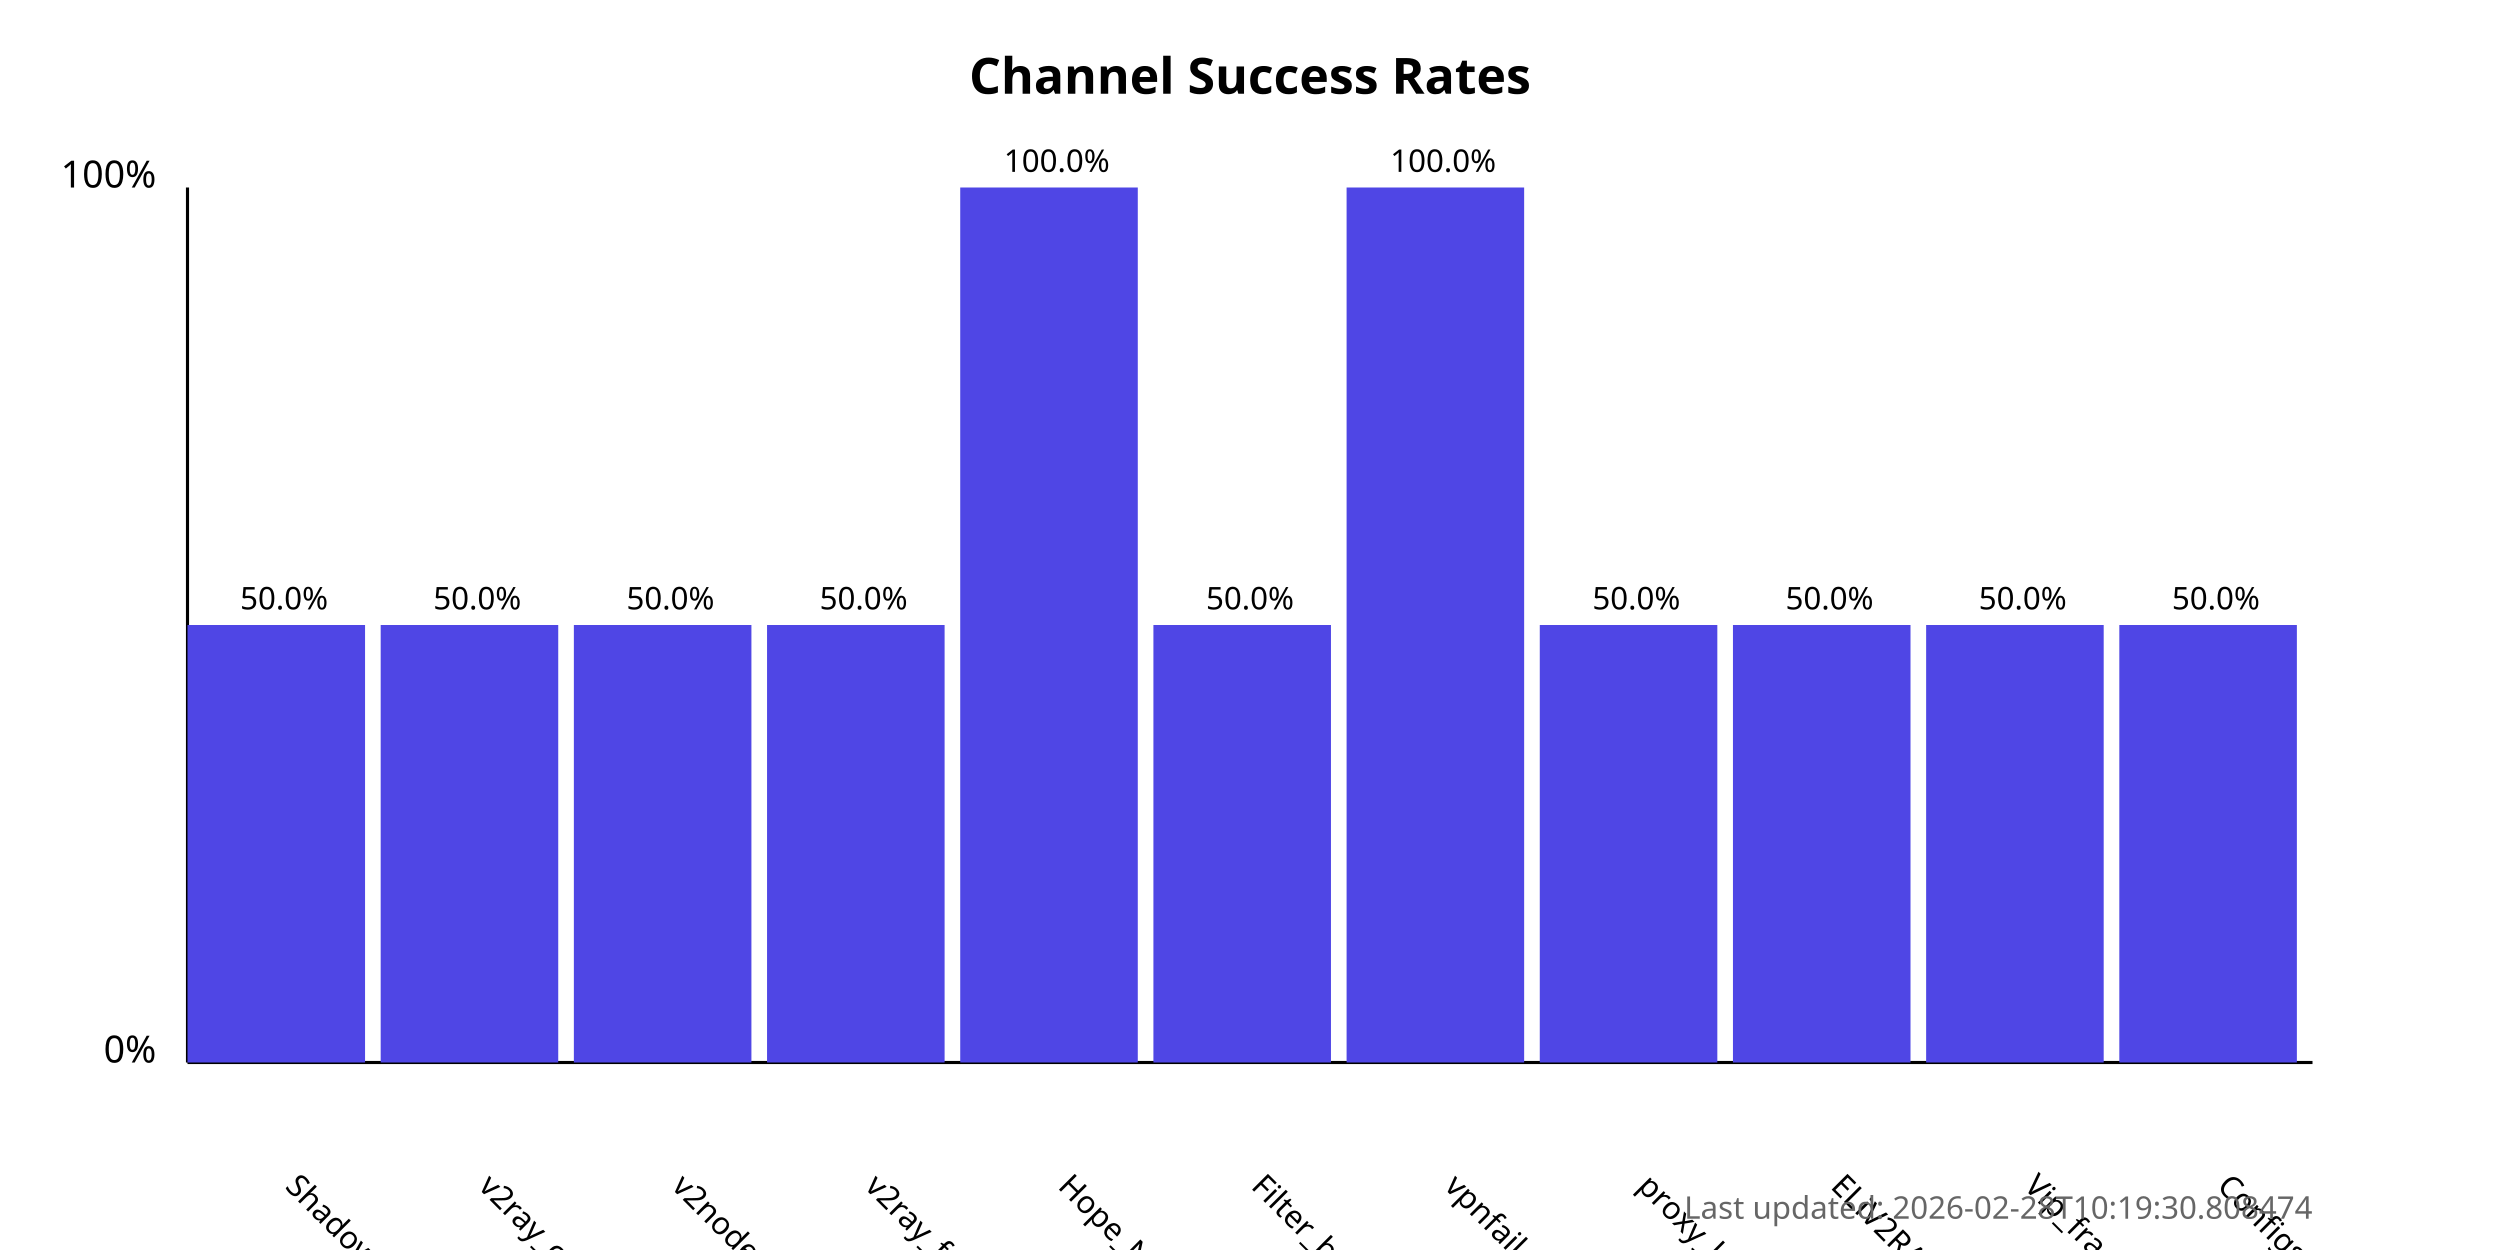
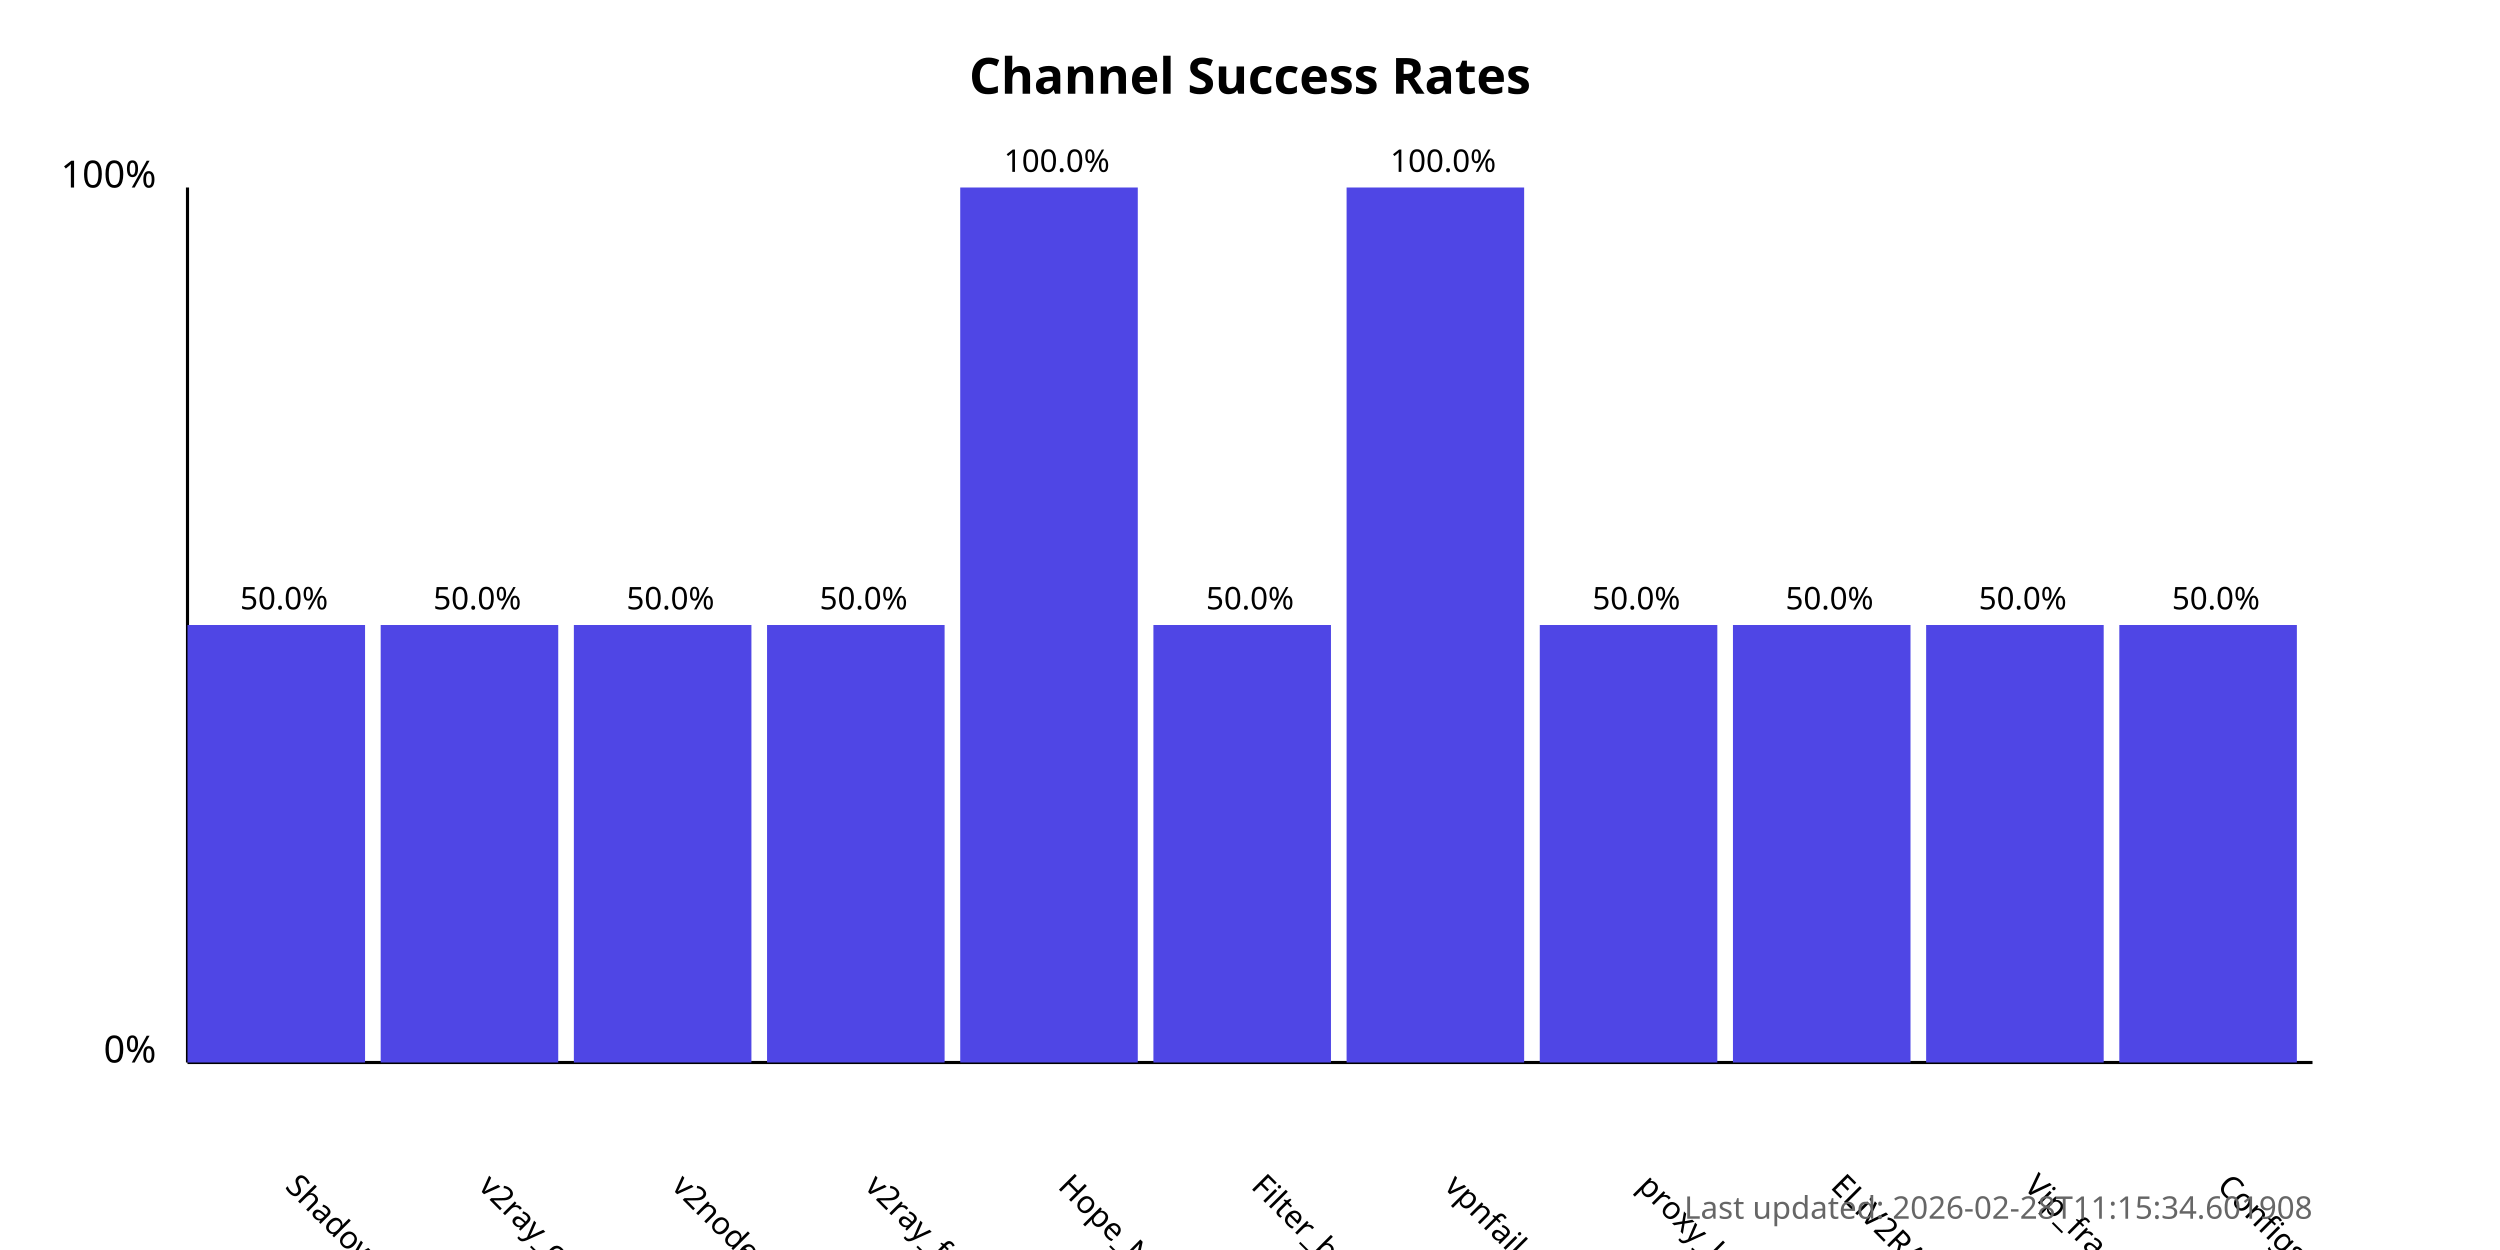
<svg xmlns="http://www.w3.org/2000/svg" width="800" height="400">
  <style>
            .chart-title { font: bold 16px sans-serif; }
            .axis-label { font: 12px sans-serif; }
            .tick-label { font: 10px sans-serif; }
            .bar { fill: #4f46e5; }
            .bar:hover { fill: #6366f1; }
            .timestamp { font: 10px sans-serif; fill: #666; }
        </style>
  <text x="400.0" y="30" text-anchor="middle" class="chart-title">
            Channel Success Rates
        </text>
  <line x1="60" y1="340" x2="60" y2="60" stroke="black" stroke-width="1" />
  <line x1="60" y1="340" x2="740" y2="340" stroke="black" stroke-width="1" />
  <text x="50" y="340" text-anchor="end" class="axis-label">0%</text>
  <text x="50" y="60" text-anchor="end" class="axis-label">100%</text>
  <g>
    <rect x="60" y="200.0" width="56.818" height="140.0" class="bar" />
    <text x="90.909" y="380" transform="rotate(45, 90.90909, 380)" text-anchor="start" class="tick-label">
                ShadowProxy66
            </text>
    <text x="90.909" y="195.0" text-anchor="middle" class="tick-label">
                50.0%
            </text>
  </g>
  <g>
    <rect x="121.818" y="200.0" width="56.818" height="140.0" class="bar" />
    <text x="152.727" y="380" transform="rotate(45, 152.7273, 380)" text-anchor="start" class="tick-label">
                v2ray_configs_pool
            </text>
    <text x="152.727" y="195.0" text-anchor="middle" class="tick-label">
                50.0%
            </text>
  </g>
  <g>
    <rect x="183.636" y="200.0" width="56.818" height="140.0" class="bar" />
    <text x="214.545" y="380" transform="rotate(45, 214.5455, 380)" text-anchor="start" class="tick-label">
                v2nodes
            </text>
    <text x="214.545" y="195.0" text-anchor="middle" class="tick-label">
                50.0%
            </text>
  </g>
  <g>
    <rect x="245.455" y="200.0" width="56.818" height="140.0" class="bar" />
    <text x="276.364" y="380" transform="rotate(45, 276.3636, 380)" text-anchor="start" class="tick-label">
                v2ray_free_conf
            </text>
    <text x="276.364" y="195.0" text-anchor="middle" class="tick-label">
                50.0%
            </text>
  </g>
  <g>
    <rect x="307.273" y="60.0" width="56.818" height="280.0" class="bar" />
    <text x="338.182" y="380" transform="rotate(45, 338.1818, 380)" text-anchor="start" class="tick-label">
                Hope_Net
            </text>
    <text x="338.182" y="55.0" text-anchor="middle" class="tick-label">
                100.0%
            </text>
  </g>
  <g>
    <rect x="369.091" y="200.0" width="56.818" height="140.0" class="bar" />
    <text x="400.0" y="380" transform="rotate(45, 400.0, 380)" text-anchor="start" class="tick-label">
                Filter_breaker
            </text>
    <text x="400.0" y="195.0" text-anchor="middle" class="tick-label">
                50.0%
            </text>
  </g>
  <g>
    <rect x="430.909" y="60.0" width="56.818" height="280.0" class="bar" />
    <text x="461.818" y="380" transform="rotate(45, 461.8182, 380)" text-anchor="start" class="tick-label">
                vpnfail_vless
            </text>
    <text x="461.818" y="55.0" text-anchor="middle" class="tick-label">
                100.0%
            </text>
  </g>
  <g>
    <rect x="492.727" y="200.0" width="56.818" height="140.0" class="bar" />
    <text x="523.636" y="380" transform="rotate(45, 523.6364, 380)" text-anchor="start" class="tick-label">
                proxy_kafee
            </text>
    <text x="523.636" y="195.0" text-anchor="middle" class="tick-label">
                50.0%
            </text>
  </g>
  <g>
    <rect x="554.545" y="200.0" width="56.818" height="140.0" class="bar" />
    <text x="585.455" y="380" transform="rotate(45, 585.4545, 380)" text-anchor="start" class="tick-label">
                ELiV2RAY
            </text>
    <text x="585.455" y="195.0" text-anchor="middle" class="tick-label">
                50.0%
            </text>
  </g>
  <g>
    <rect x="616.364" y="200.0" width="56.818" height="140.0" class="bar" />
    <text x="647.273" y="380" transform="rotate(45, 647.2727, 380)" text-anchor="start" class="tick-label">
                Vip_fragment_v2ray
            </text>
    <text x="647.273" y="195.0" text-anchor="middle" class="tick-label">
                50.0%
            </text>
  </g>
  <g>
    <rect x="678.182" y="200.0" width="56.818" height="140.0" class="bar" />
    <text x="709.091" y="380" transform="rotate(45, 709.0909, 380)" text-anchor="start" class="tick-label">
                ConfigsHubPlus
            </text>
    <text x="709.091" y="195.0" text-anchor="middle" class="tick-label">
                50.0%
            </text>
  </g>
  <text x="740" y="390" text-anchor="end" class="timestamp">
-             Last updated: 2026-02-28T10:19:30.808474
+             Last updated: 2026-02-28T11:15:34.601908
        </text>
</svg>
